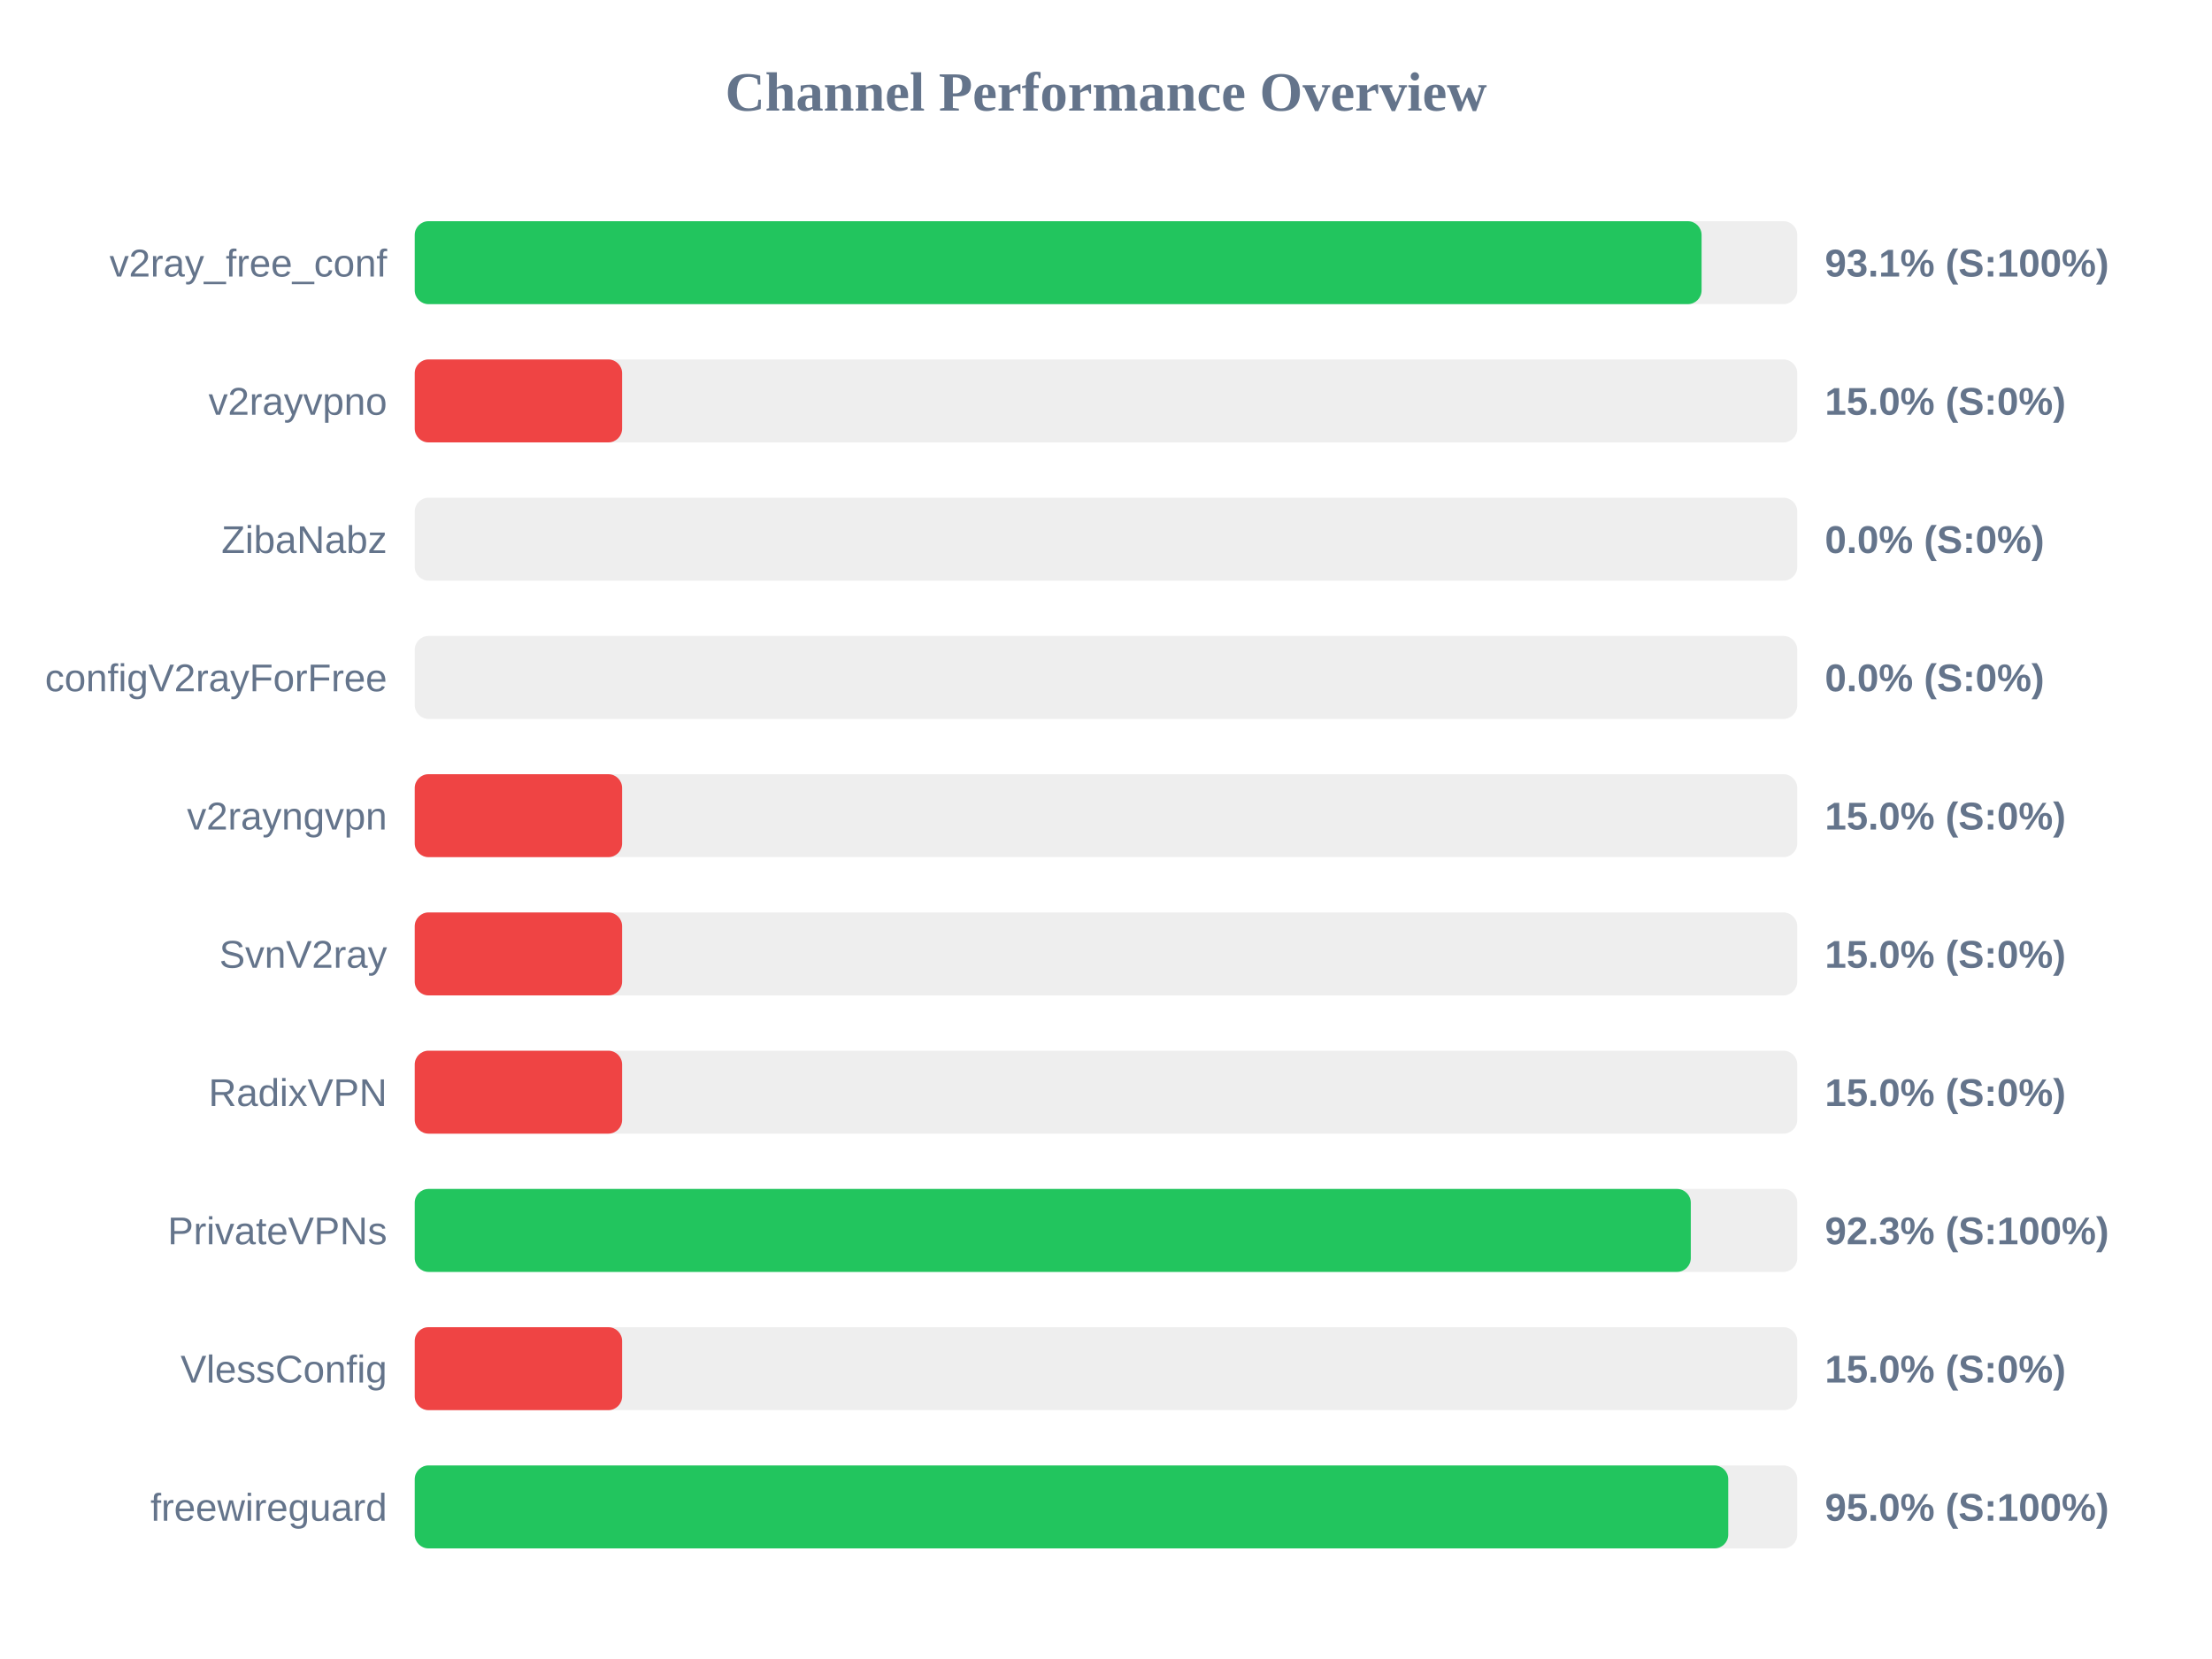
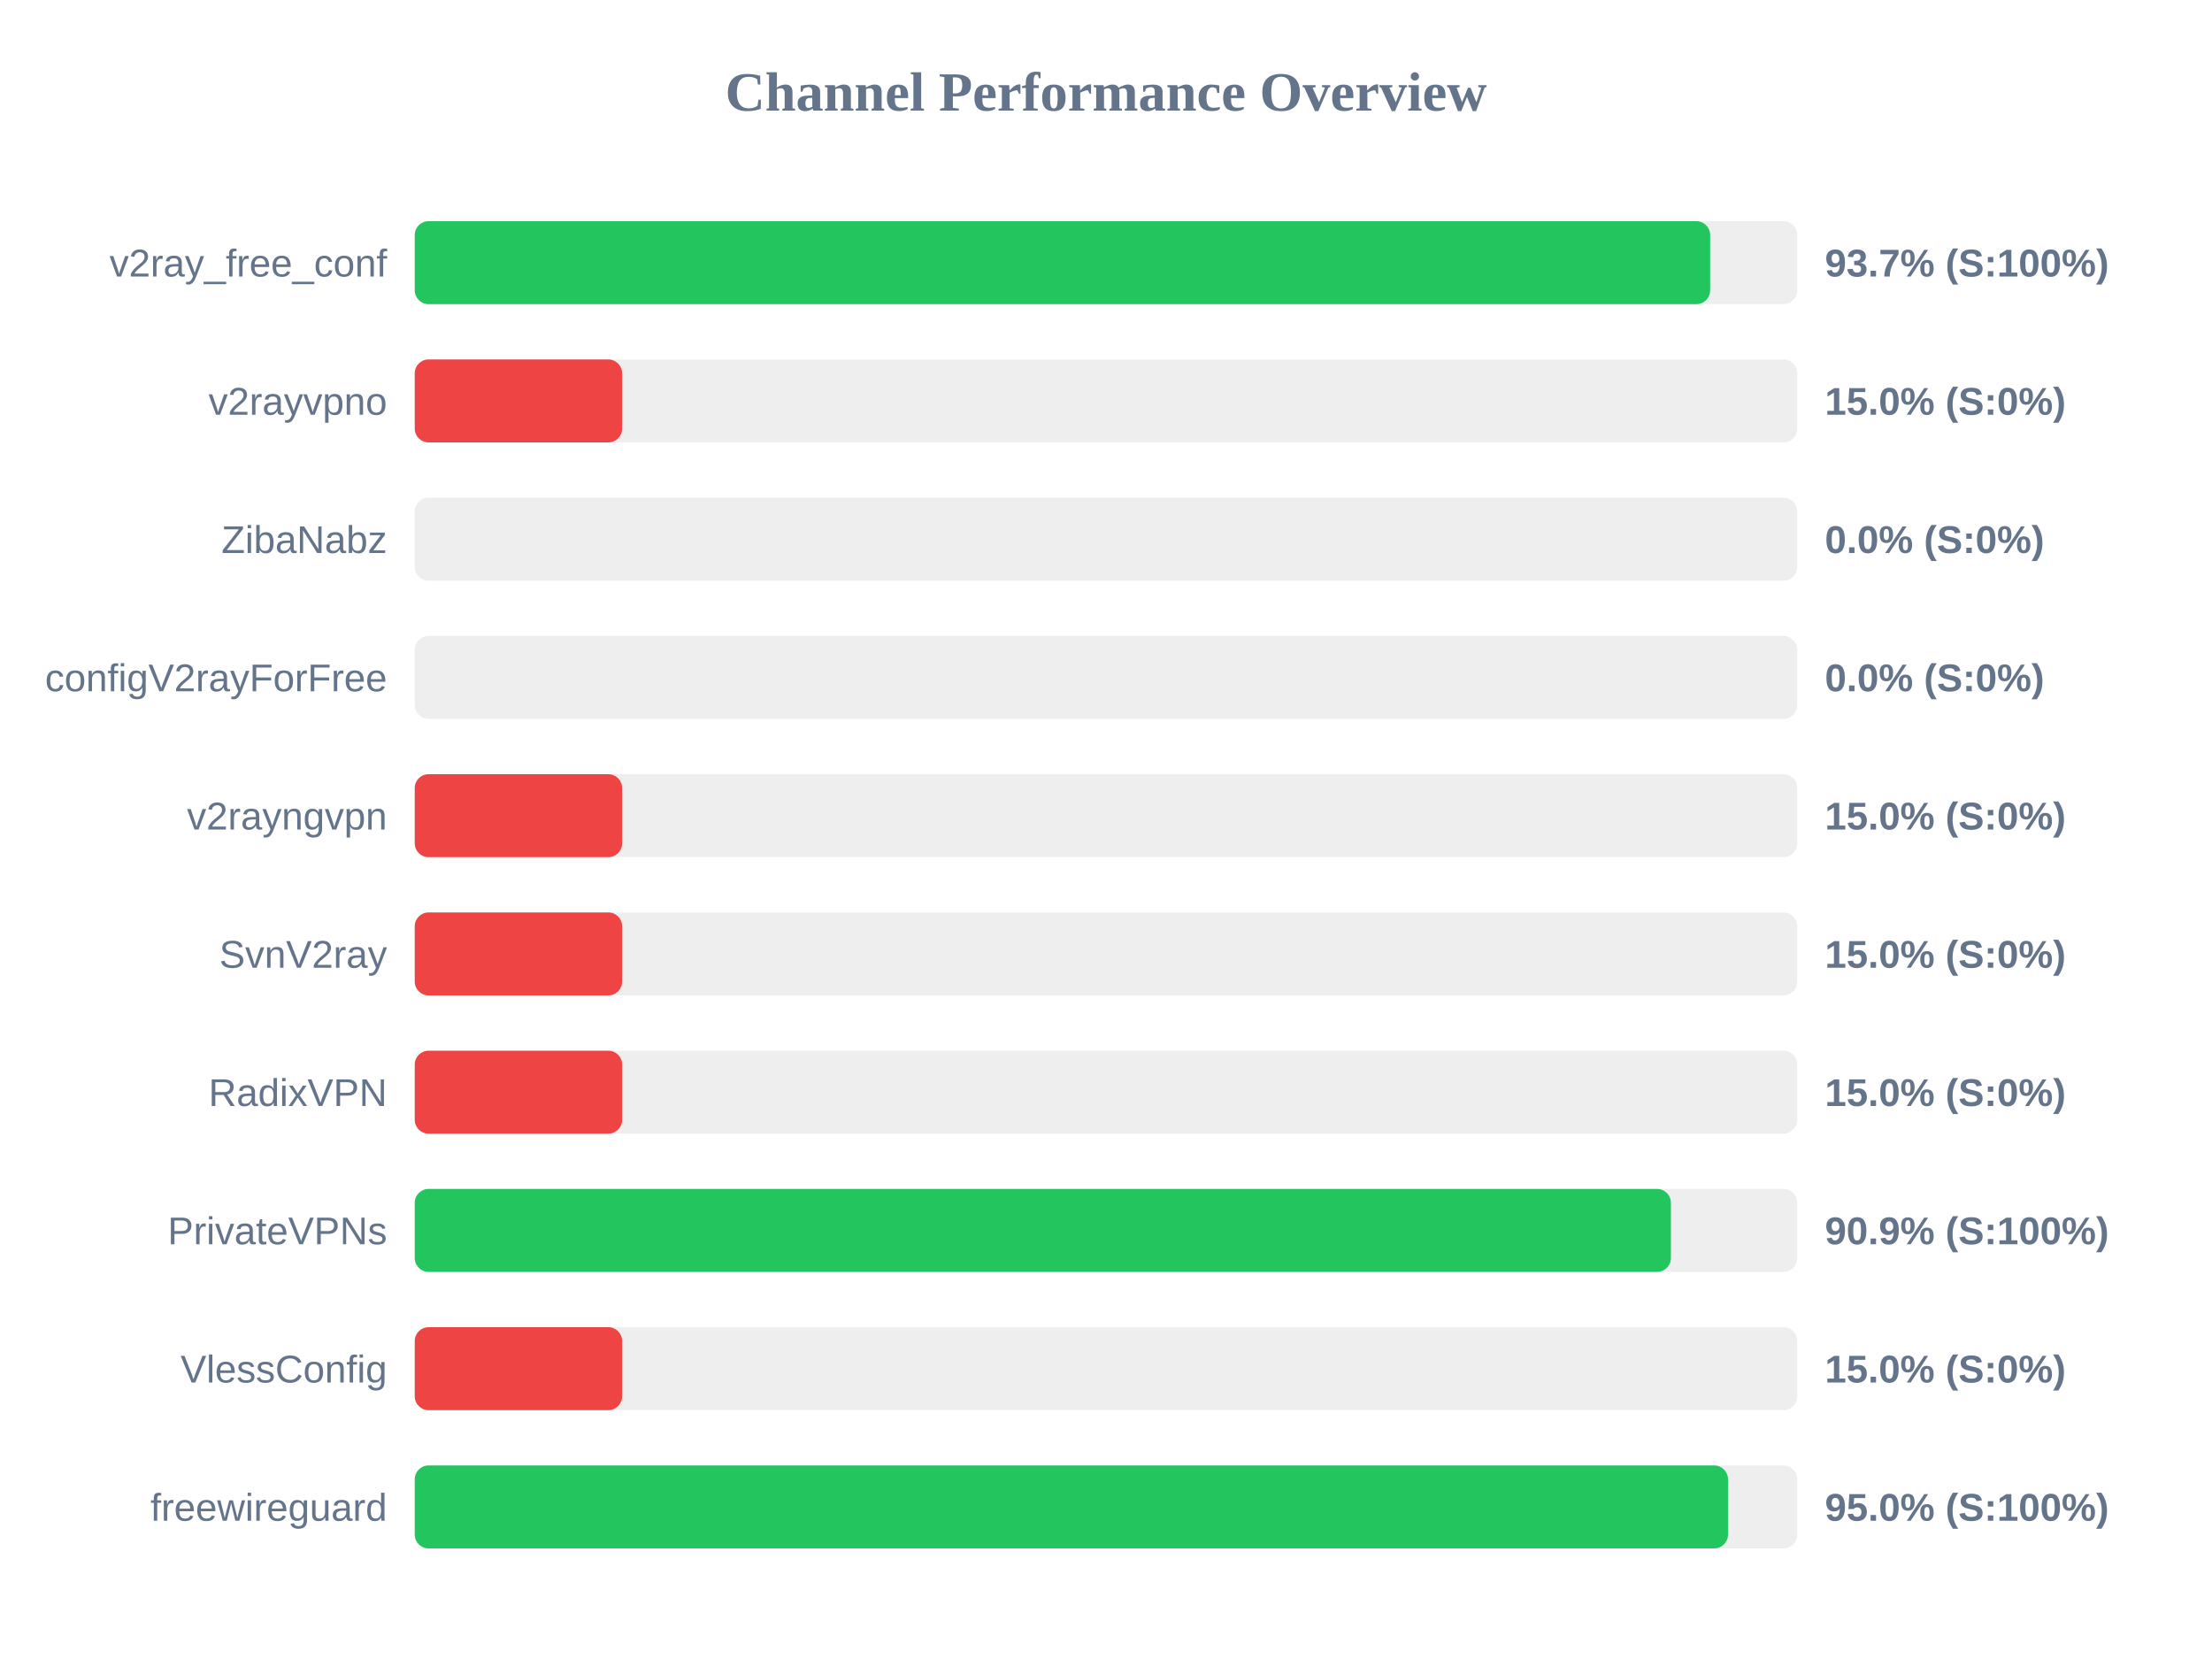
<svg xmlns="http://www.w3.org/2000/svg" width="800" height="600" version="1.1">
  <style>
        .row { font: 14px Arial; fill: #64748b; }
        .score { font: bold 14px Arial; fill: #64748b; }
    </style>
  <text x="400" y="40" text-anchor="middle" font-size="20px" font-weight="bold" fill="#64748b">Channel Performance Overview</text>
  <rect x="150" y="80" width="500" height="30" fill="#eee" rx="5" />
-   <rect x="150" y="80" width="465.4" height="30" fill="#22c55e" rx="5" />
+   <rect x="150" y="80" width="468.5" height="30" fill="#22c55e" rx="5" />
  <text x="140" y="100" text-anchor="end" class="row">v2ray_free_conf</text>
-   <text x="660" y="100" text-anchor="start" class="score">93.1% (S:100%)</text>
+   <text x="660" y="100" text-anchor="start" class="score">93.7% (S:100%)</text>
  <rect x="150" y="130" width="500" height="30" fill="#eee" rx="5" />
  <rect x="150" y="130" width="75.0" height="30" fill="#ef4444" rx="5" />
  <text x="140" y="150" text-anchor="end" class="row">v2rayvpno</text>
  <text x="660" y="150" text-anchor="start" class="score">15.0% (S:0%)</text>
  <rect x="150" y="180" width="500" height="30" fill="#eee" rx="5" />
  <rect x="150" y="180" width="0.0" height="30" fill="#ef4444" rx="5" />
  <text x="140" y="200" text-anchor="end" class="row">ZibaNabz</text>
  <text x="660" y="200" text-anchor="start" class="score">0.0% (S:0%)</text>
  <rect x="150" y="230" width="500" height="30" fill="#eee" rx="5" />
  <rect x="150" y="230" width="0.0" height="30" fill="#ef4444" rx="5" />
  <text x="140" y="250" text-anchor="end" class="row">configV2rayForFree</text>
  <text x="660" y="250" text-anchor="start" class="score">0.0% (S:0%)</text>
  <rect x="150" y="280" width="500" height="30" fill="#eee" rx="5" />
  <rect x="150" y="280" width="75.0" height="30" fill="#ef4444" rx="5" />
  <text x="140" y="300" text-anchor="end" class="row">v2rayngvpn</text>
  <text x="660" y="300" text-anchor="start" class="score">15.0% (S:0%)</text>
  <rect x="150" y="330" width="500" height="30" fill="#eee" rx="5" />
  <rect x="150" y="330" width="75.0" height="30" fill="#ef4444" rx="5" />
  <text x="140" y="350" text-anchor="end" class="row">SvnV2ray</text>
  <text x="660" y="350" text-anchor="start" class="score">15.0% (S:0%)</text>
  <rect x="150" y="380" width="500" height="30" fill="#eee" rx="5" />
  <rect x="150" y="380" width="75.0" height="30" fill="#ef4444" rx="5" />
  <text x="140" y="400" text-anchor="end" class="row">RadixVPN</text>
  <text x="660" y="400" text-anchor="start" class="score">15.0% (S:0%)</text>
  <rect x="150" y="430" width="500" height="30" fill="#eee" rx="5" />
-   <rect x="150" y="430" width="461.5" height="30" fill="#22c55e" rx="5" />
+   <rect x="150" y="430" width="454.3" height="30" fill="#22c55e" rx="5" />
  <text x="140" y="450" text-anchor="end" class="row">PrivateVPNs</text>
-   <text x="660" y="450" text-anchor="start" class="score">92.3% (S:100%)</text>
+   <text x="660" y="450" text-anchor="start" class="score">90.9% (S:100%)</text>
  <rect x="150" y="480" width="500" height="30" fill="#eee" rx="5" />
  <rect x="150" y="480" width="75.0" height="30" fill="#ef4444" rx="5" />
  <text x="140" y="500" text-anchor="end" class="row">VlessConfig</text>
  <text x="660" y="500" text-anchor="start" class="score">15.0% (S:0%)</text>
  <rect x="150" y="530" width="500" height="30" fill="#eee" rx="5" />
-   <rect x="150" y="530" width="475.05" height="30" fill="#22c55e" rx="5" />
+   <rect x="150" y="530" width="474.95" height="30" fill="#22c55e" rx="5" />
  <text x="140" y="550" text-anchor="end" class="row">freewireguard</text>
  <text x="660" y="550" text-anchor="start" class="score">95.0% (S:100%)</text>
</svg>
